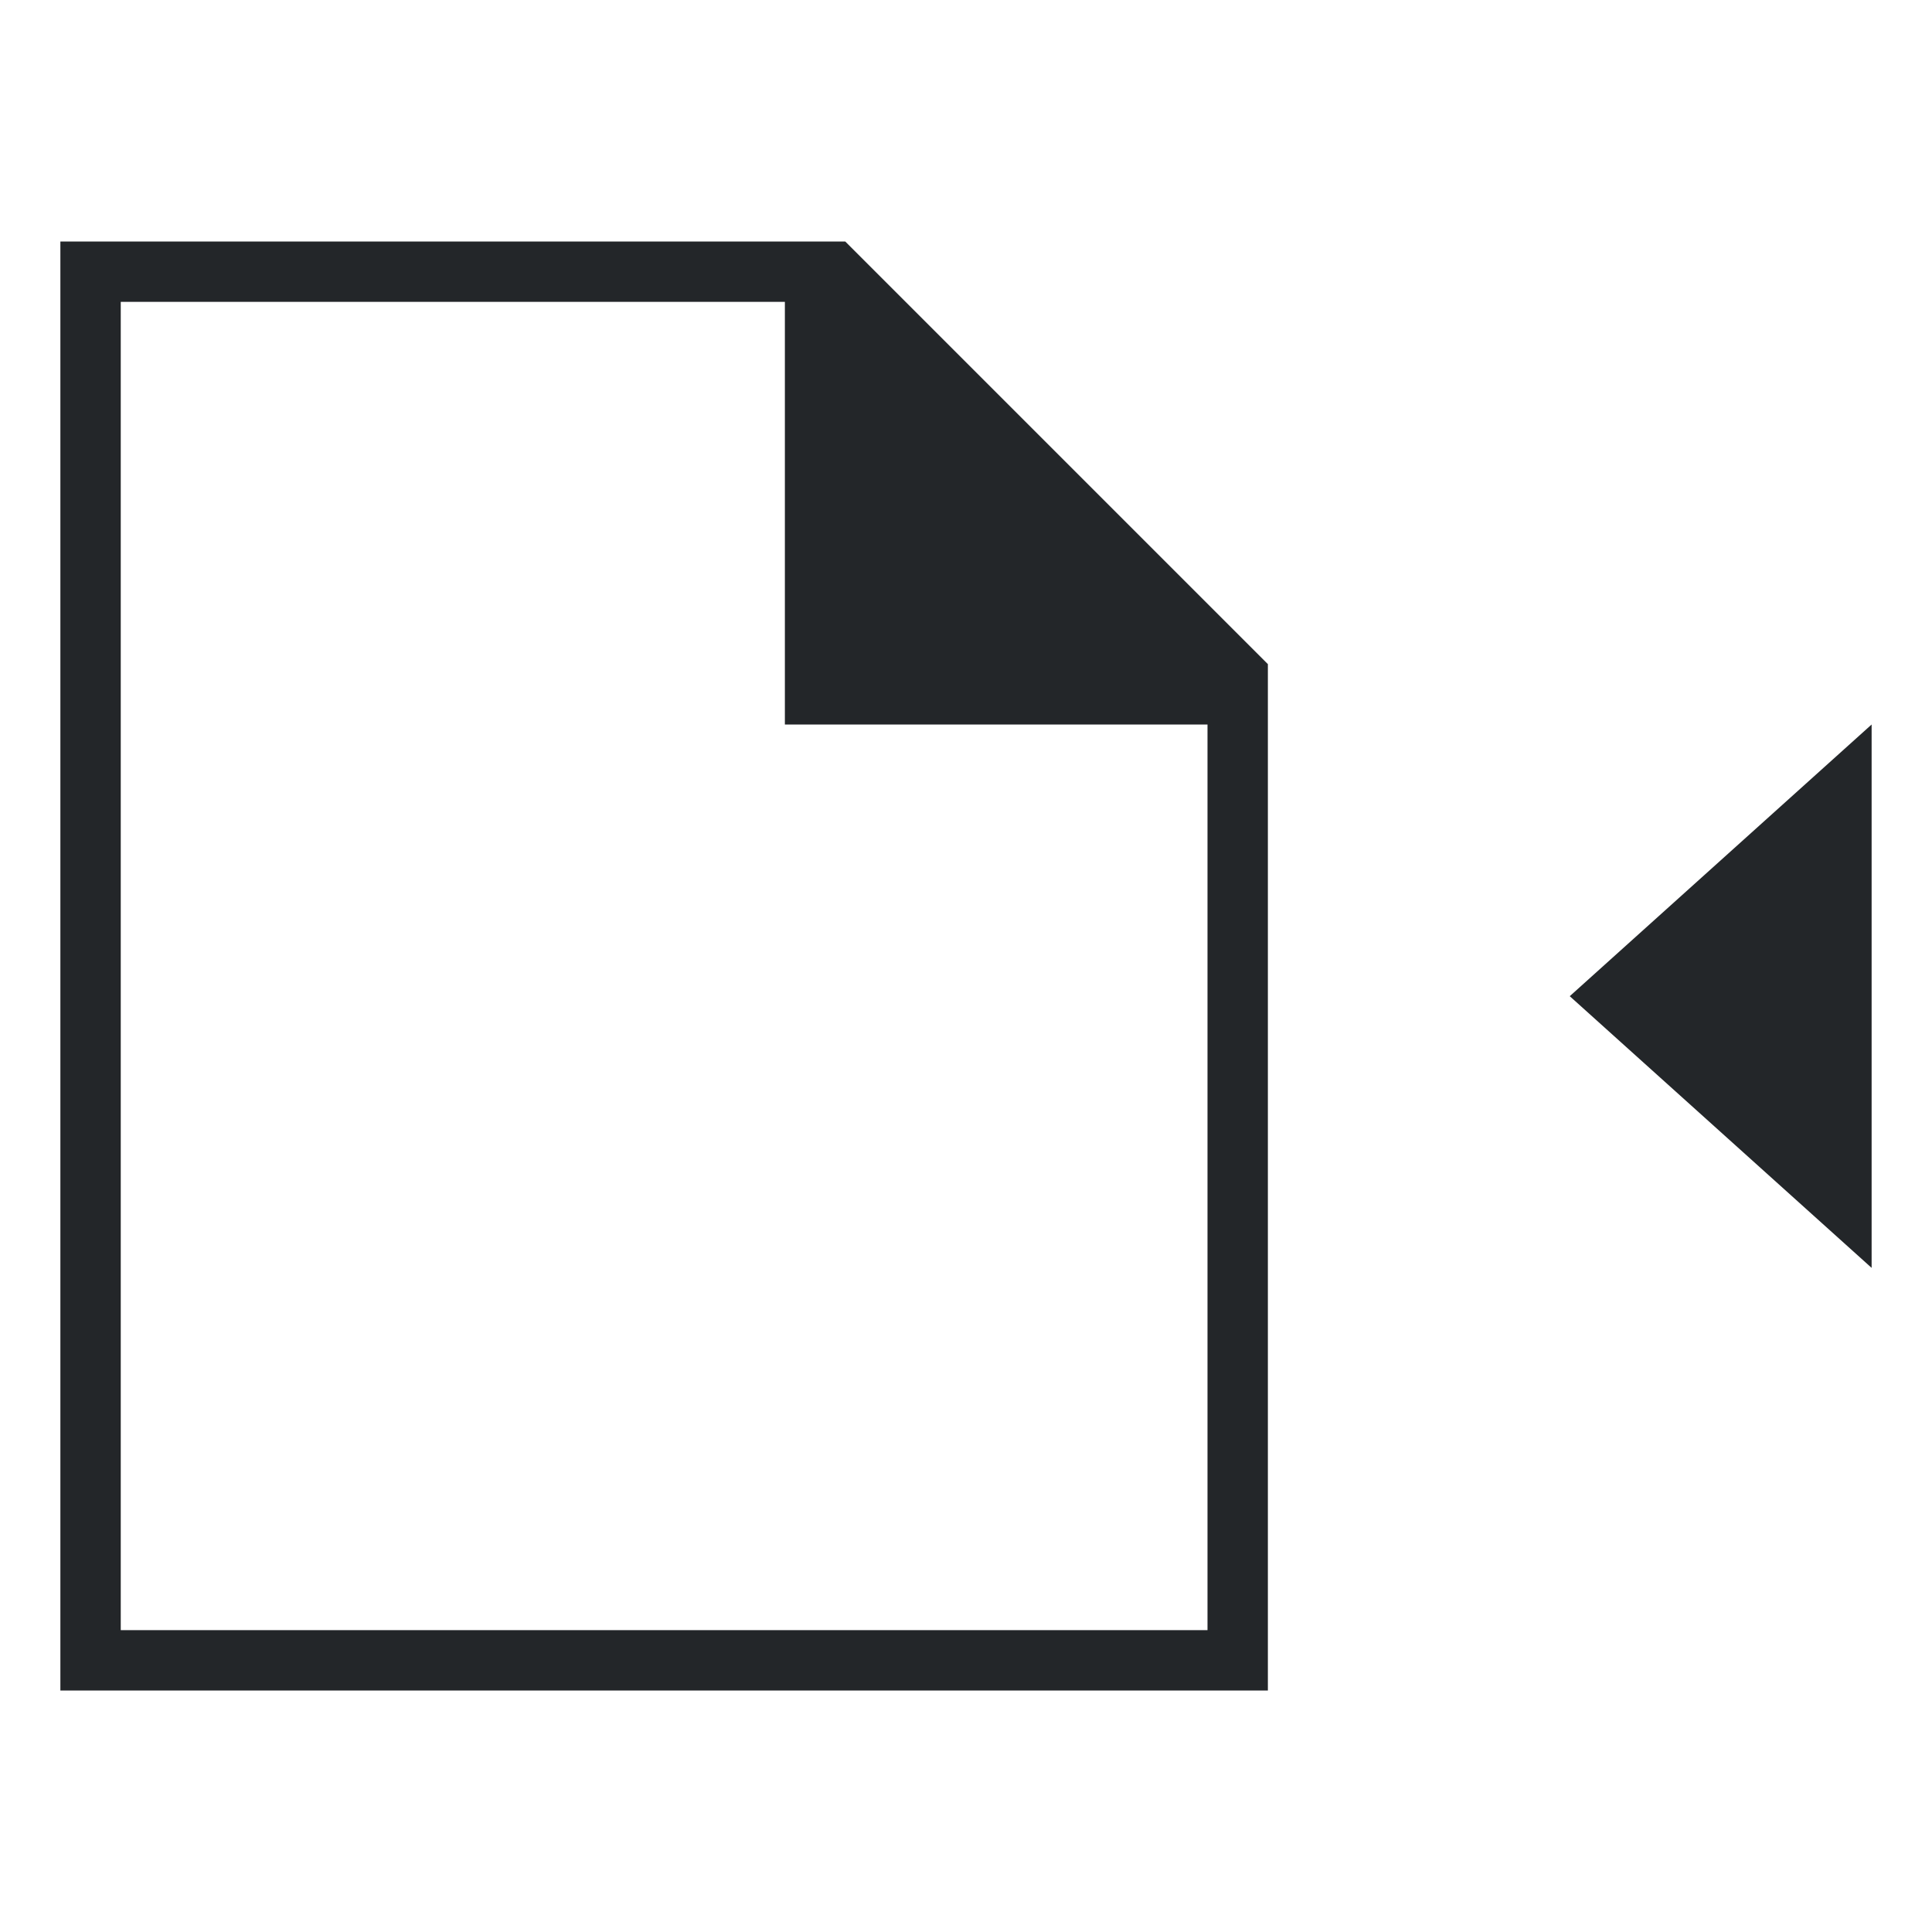
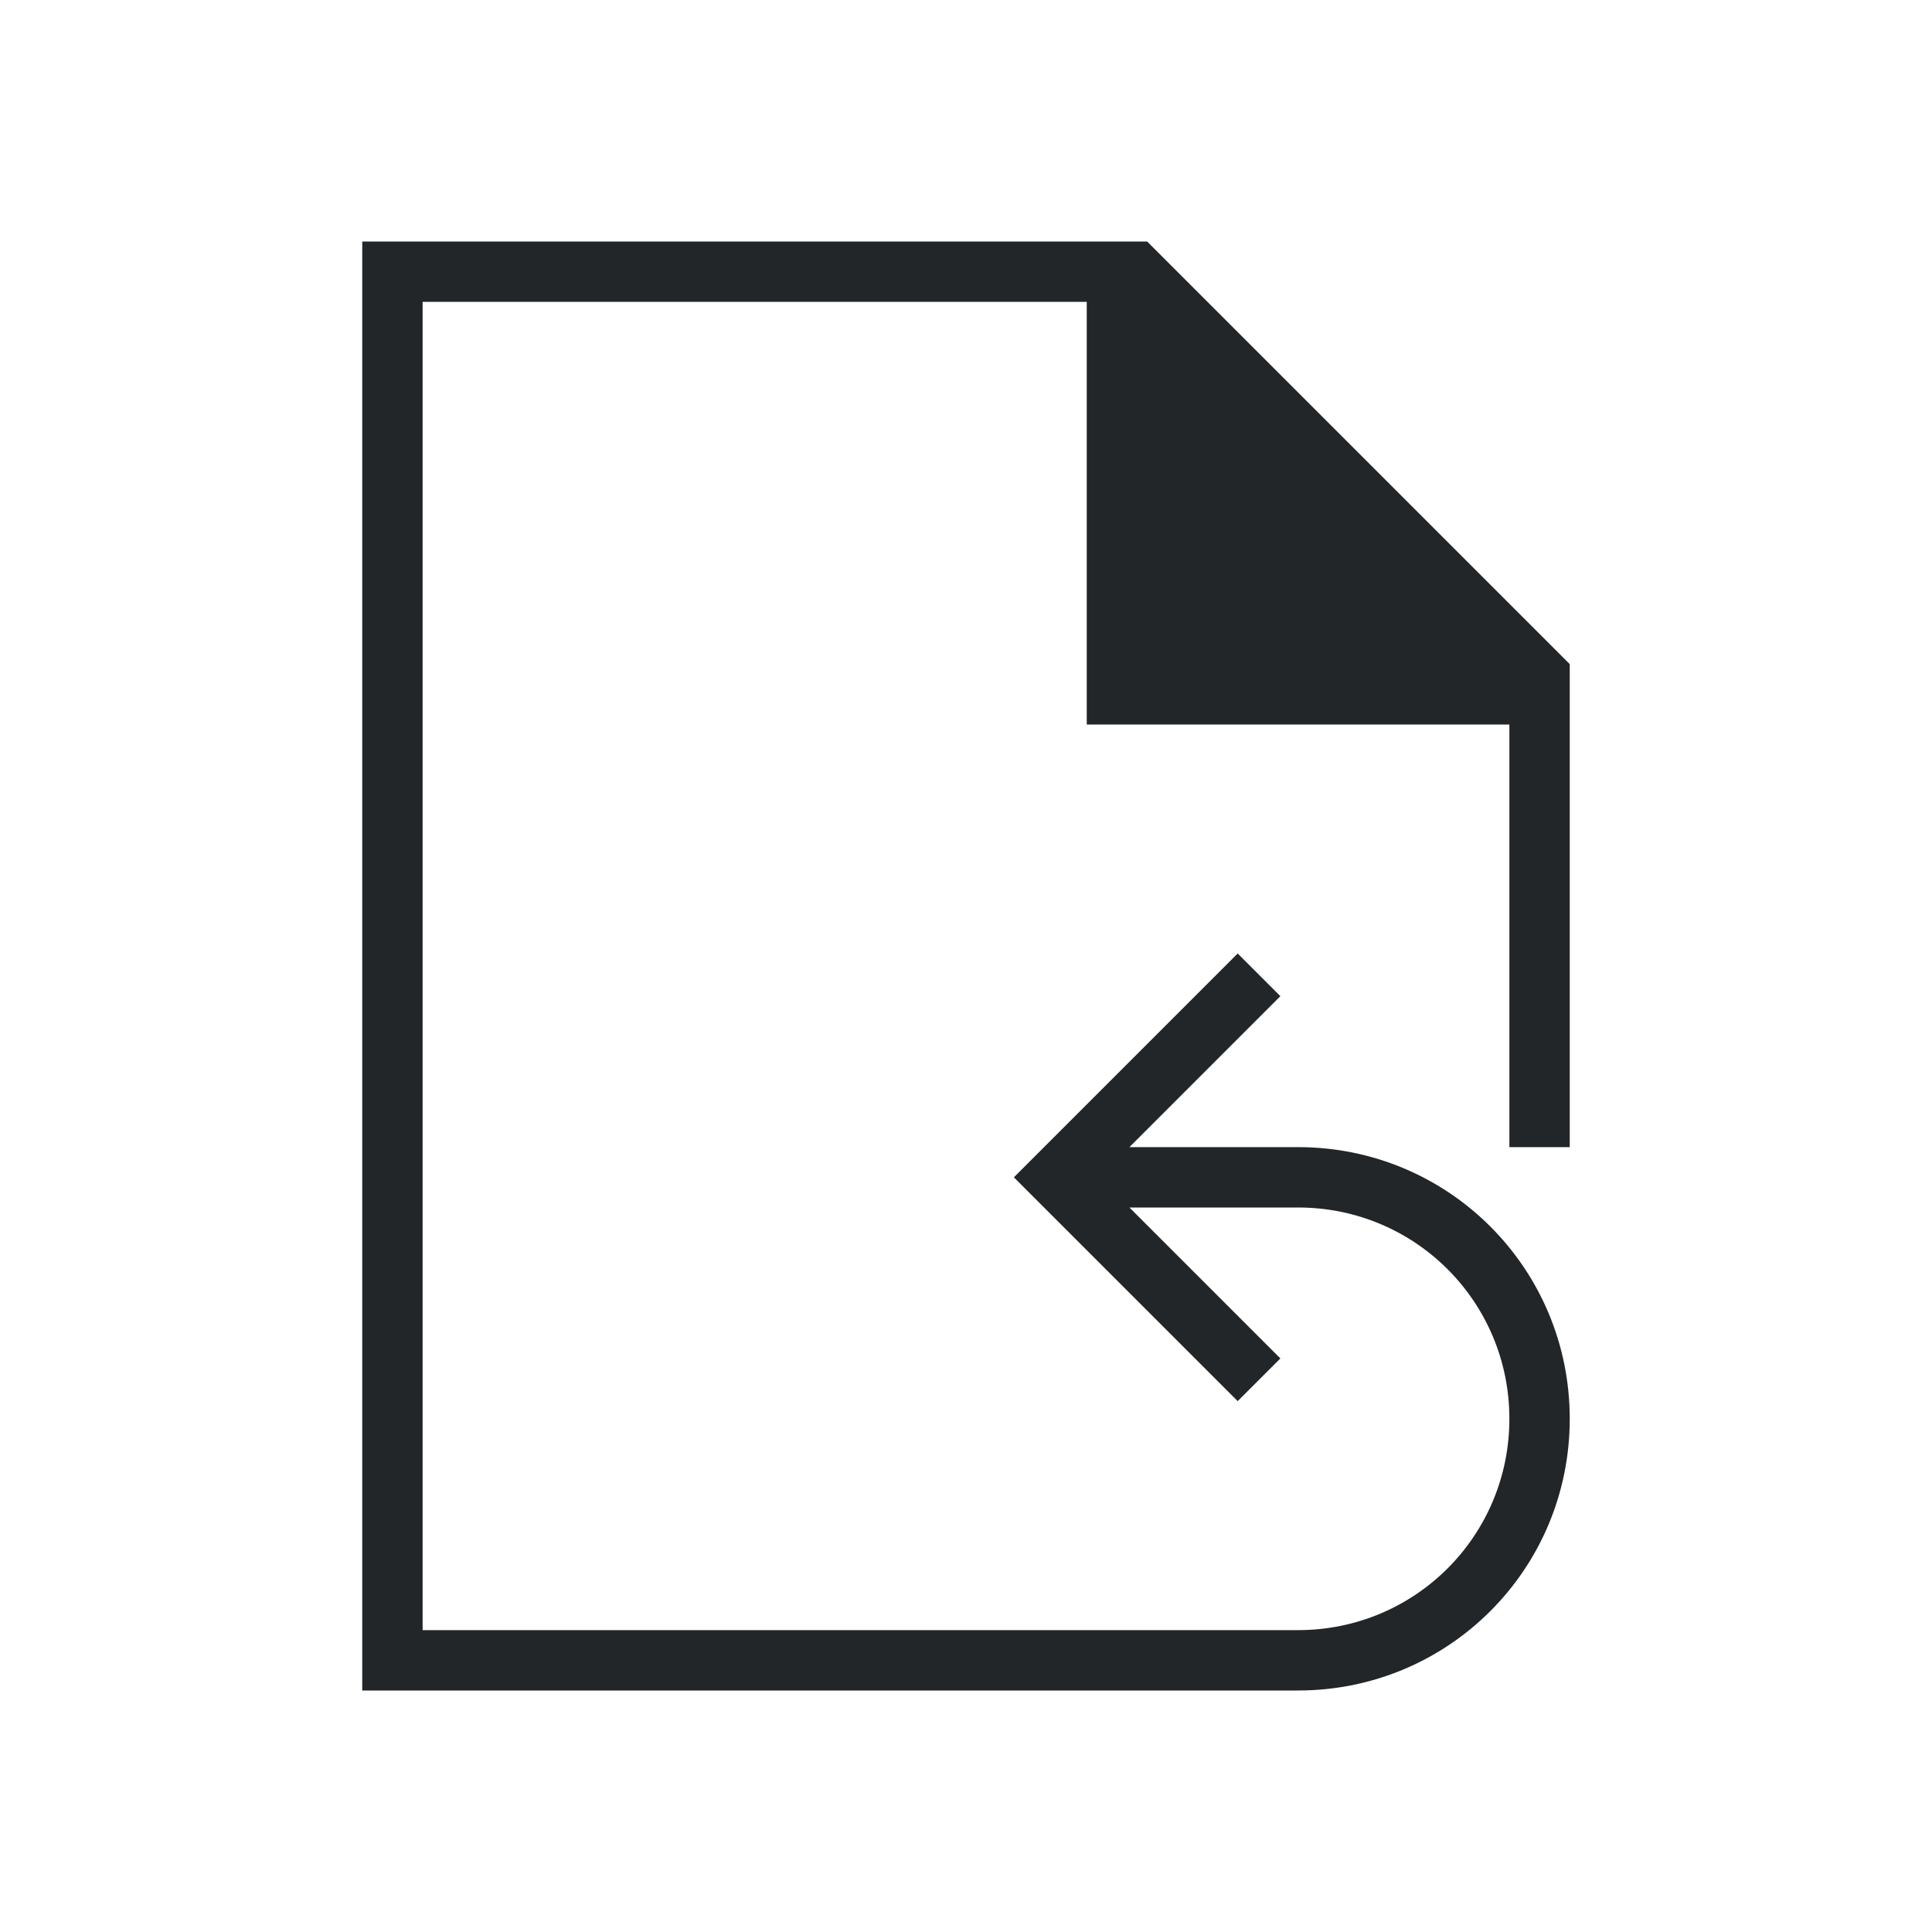
<svg xmlns="http://www.w3.org/2000/svg" viewBox="0 0 32 32">
-   <defs id="defs3051">
-     <style type="text/css" id="current-color-scheme">
-       .ColorScheme-Text {
-         color:#232629;
-       }
-       .ColorScheme-Highlight {
-         color:#3daee9;
-       }
-       </style>
-   </defs>
-   <path style="fill:currentColor;fill-opacity:1;stroke:none" d="M 1 4 L 1 28 L 21 28 L 21 11 L 14 4 L 13 4 L 1 4 z M 2 5 L 13 5 L 13 12 L 20 12 L 20 27 L 2 27 L 2 5 z M 31 12 L 26 16.5 L 31 21 L 31 12 z " id="path8" class="ColorScheme-Text" />
+   <style type="text/css" id="current-color-scheme">
+         .ColorScheme-Text {
+             color:#232629;
+         }
+     </style>
+   <path d="m6 4v24h15.5c2.493 0 4.5-2.007 4.5-4.5s-2.007-4.5-4.5-4.5h-2.793l2.5-2.5-.707-.707-3.707 3.707 3.707 3.707.707-.707-2.5-2.5h2.793c1.939 0 3.5 1.561 3.5 3.5s-1.561 3.5-3.5 3.5h-14.5v-22h11v7h7v7h1v-8l-7-7z" class="ColorScheme-Text" fill="currentColor" />
</svg>
